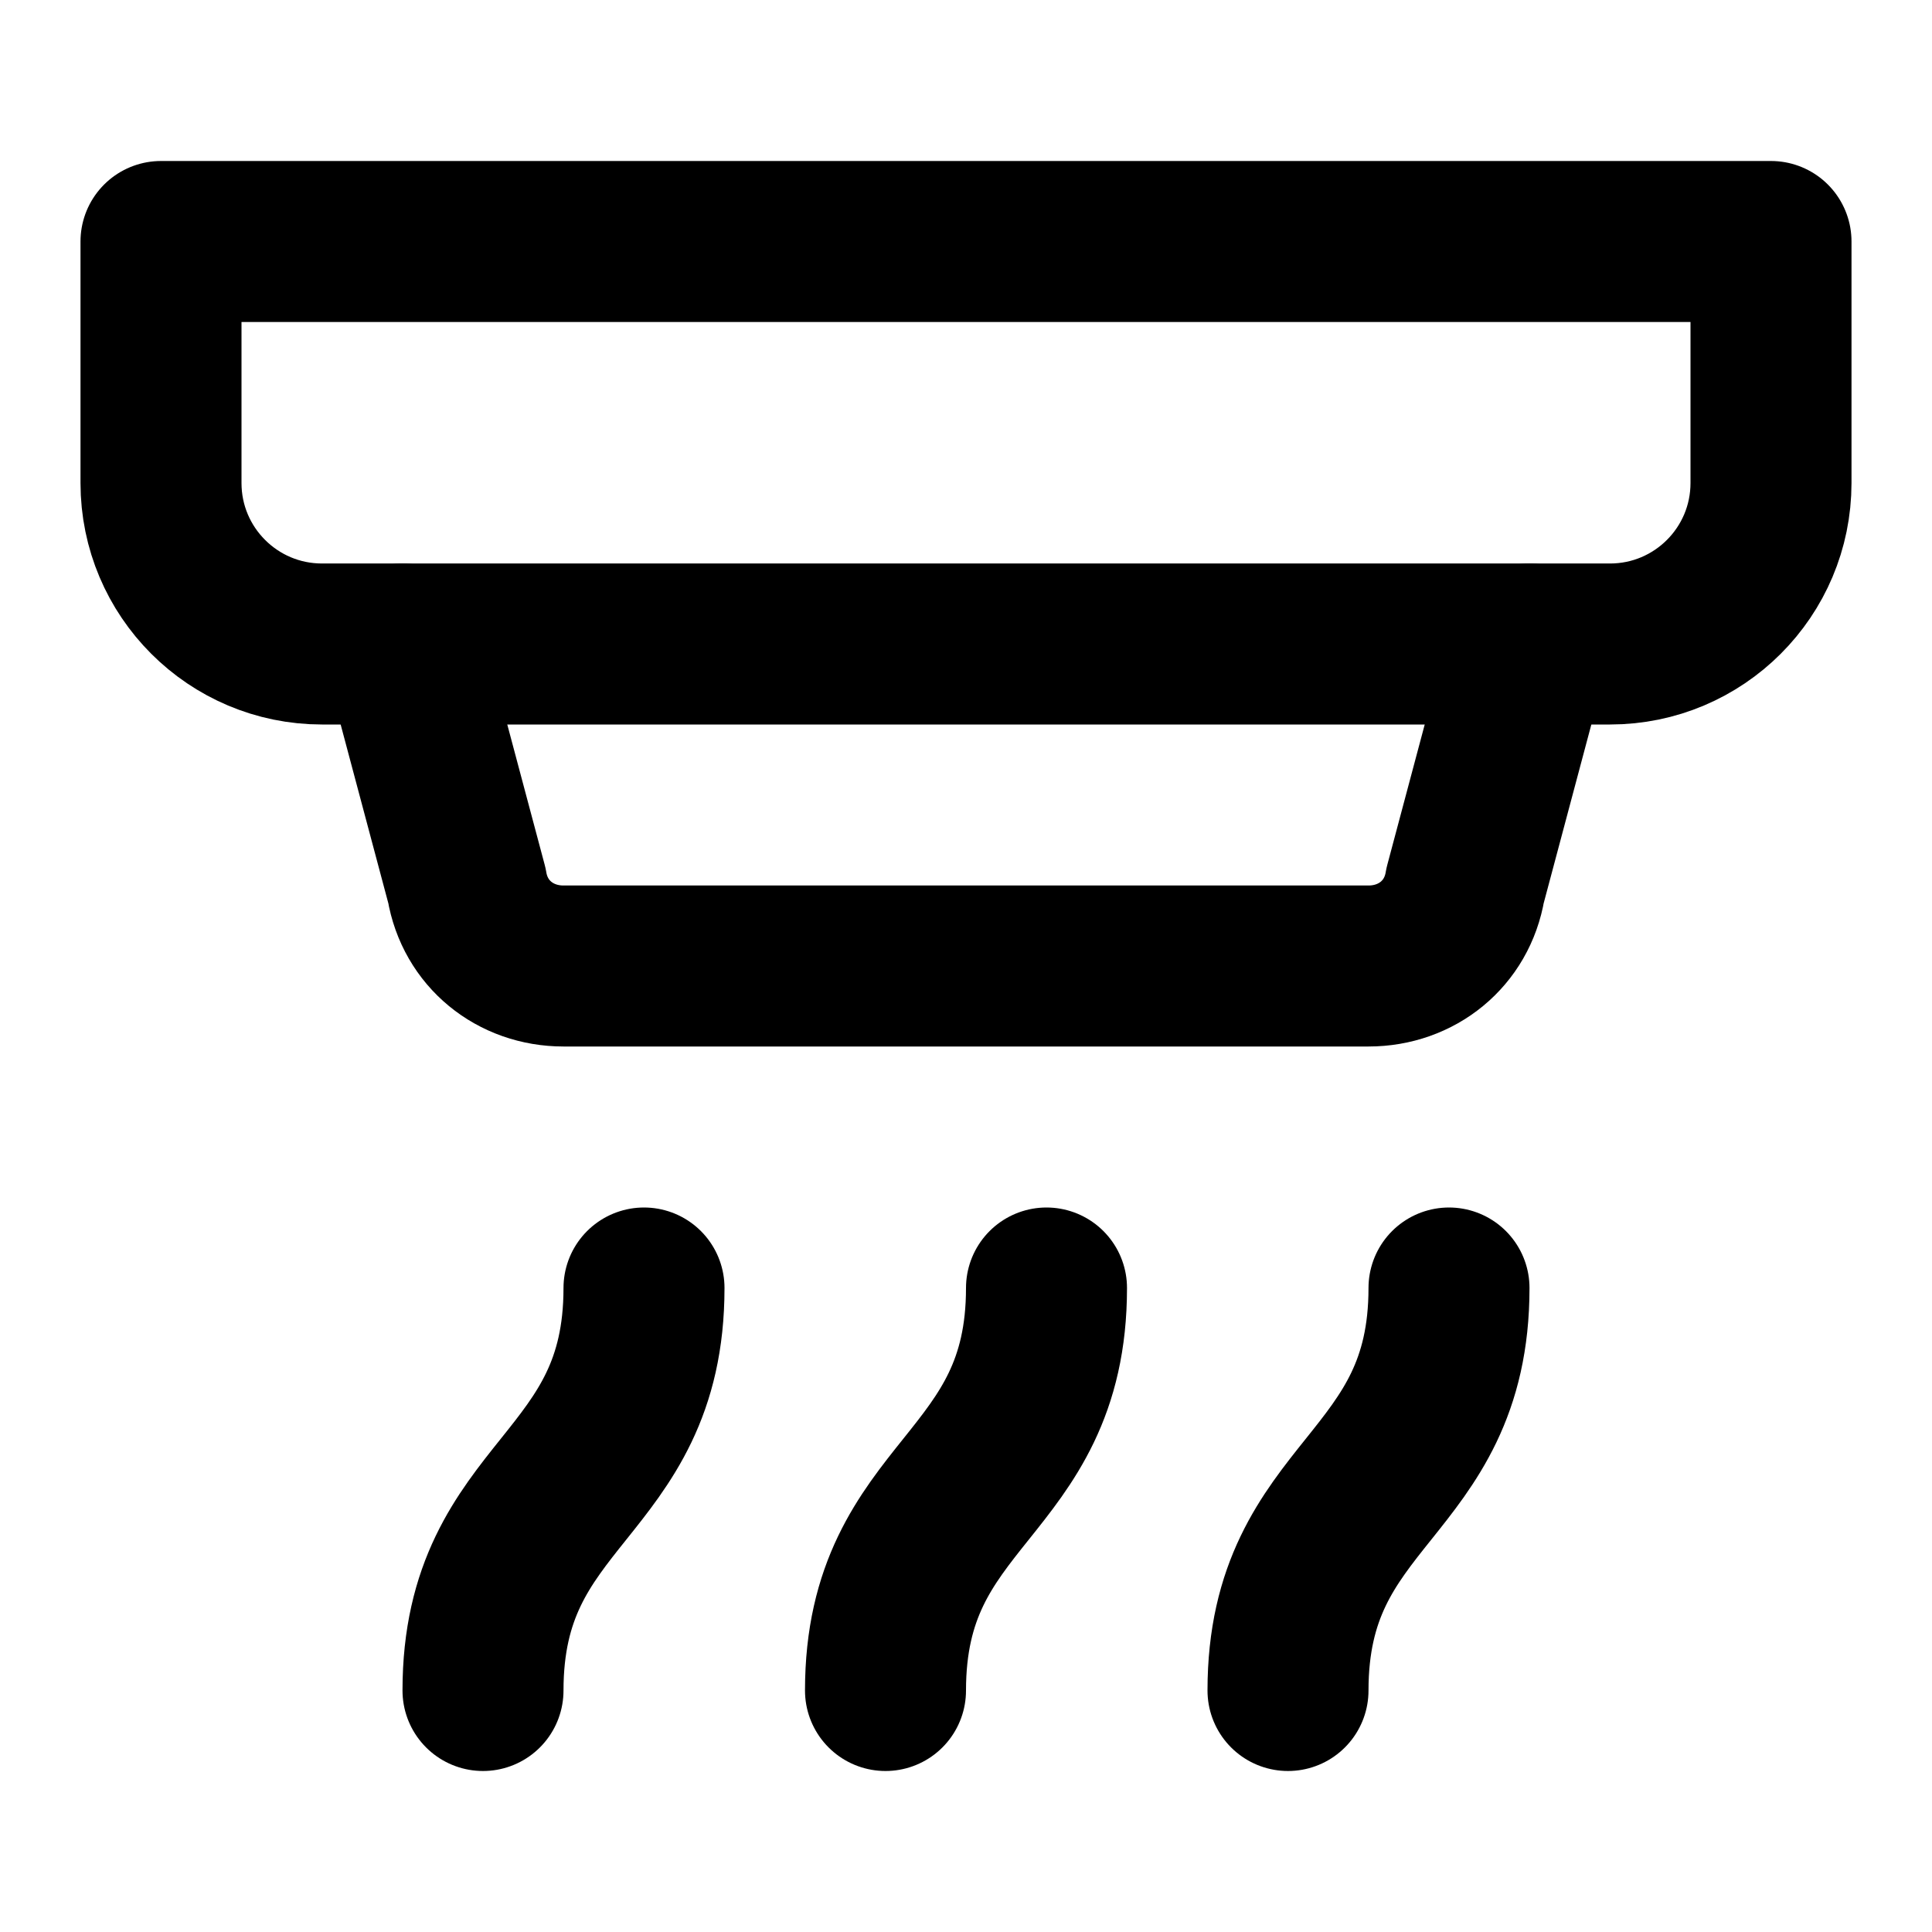
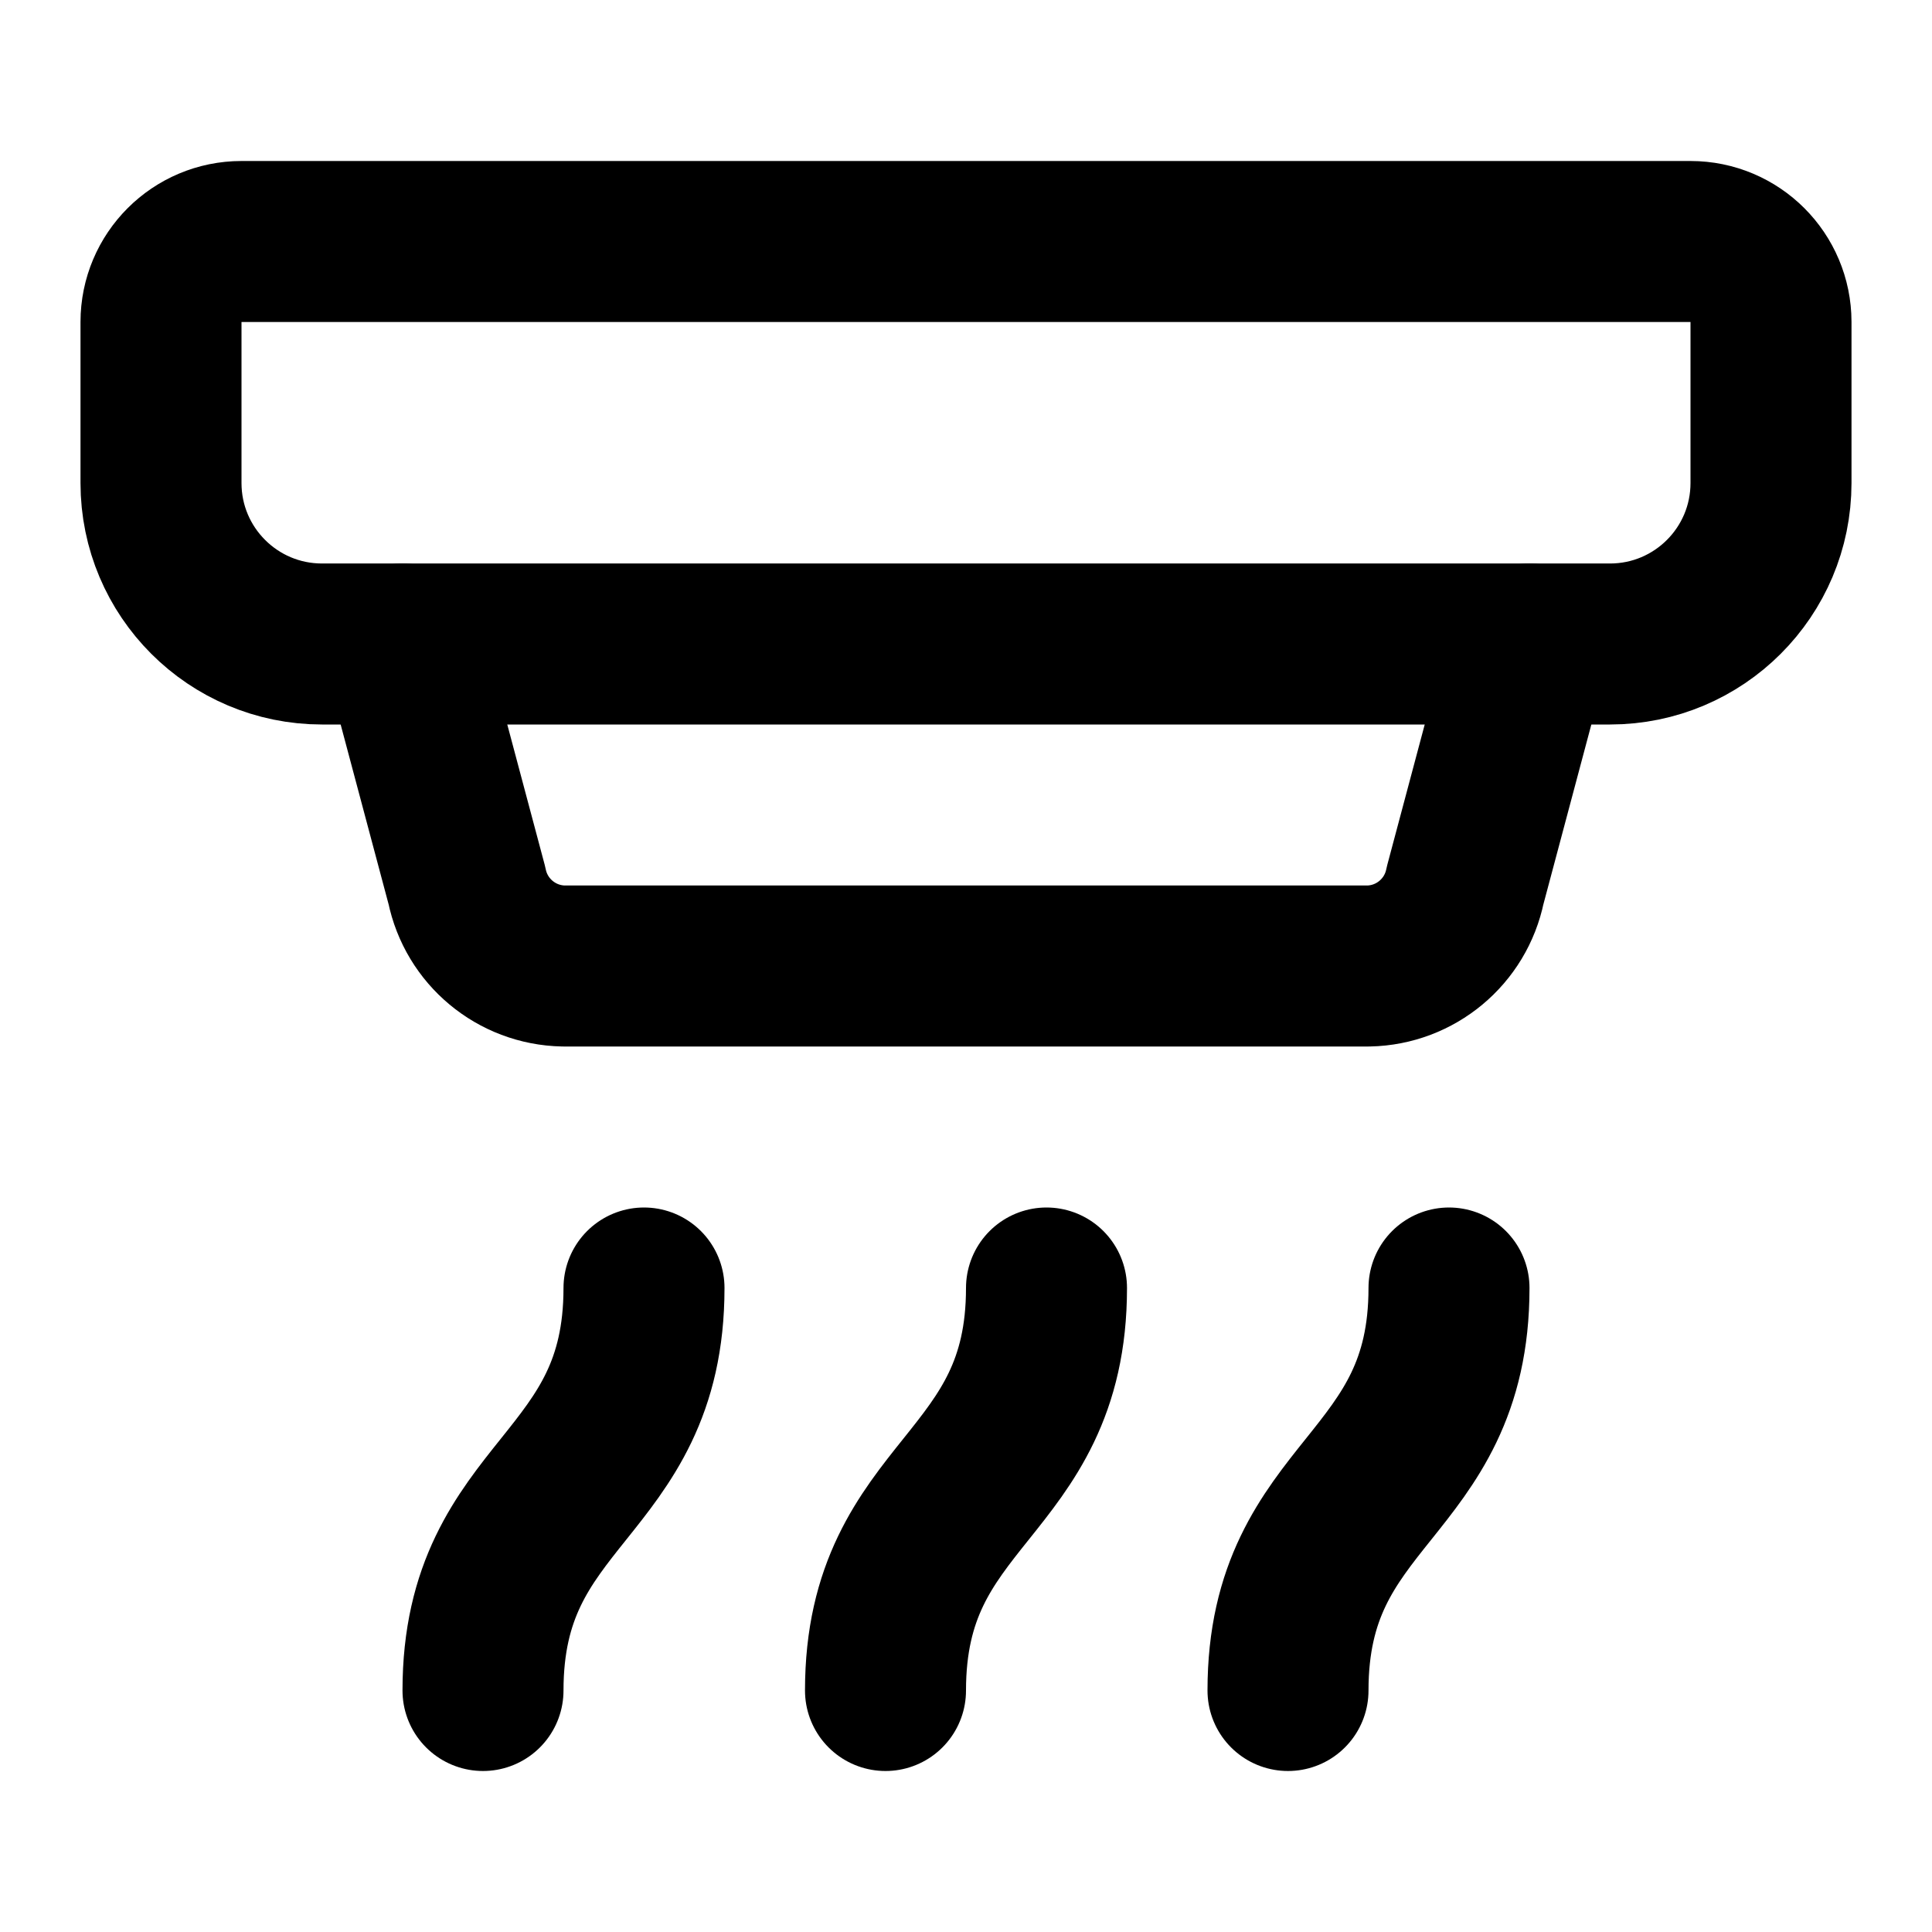
<svg xmlns="http://www.w3.org/2000/svg" viewBox="0 0 24 24" fill="none" stroke="currentColor" stroke-width="2" stroke-linecap="round" stroke-linejoin="round">
-   <path d="M4 8a2 2 0 0 1-2-2V3h20v3a2 2 0 0 1-2 2Z" />
-   <path d="m19 8-.8 3c-.1.6-.6 1-1.2 1H7c-.6 0-1.1-.4-1.2-1L5 8" />
+   <path d="M11 21c0-2.5 2-2.5 2-5" />
  <path d="M16 21c0-2.5 2-2.5 2-5" />
-   <path d="M11 21c0-2.5 2-2.5 2-5" />
+   <path d="m19 8-.8 3a1.25 1.25 0 0 1-1.2 1H7a1.25 1.25 0 0 1-1.2-1L5 8" />
+   <path d="M21 3a1 1 0 0 1 1 1v2a2 2 0 0 1-2 2H4a2 2 0 0 1-2-2V4a1 1 0 0 1 1-1z" />
  <path d="M6 21c0-2.5 2-2.5 2-5" />
</svg>
